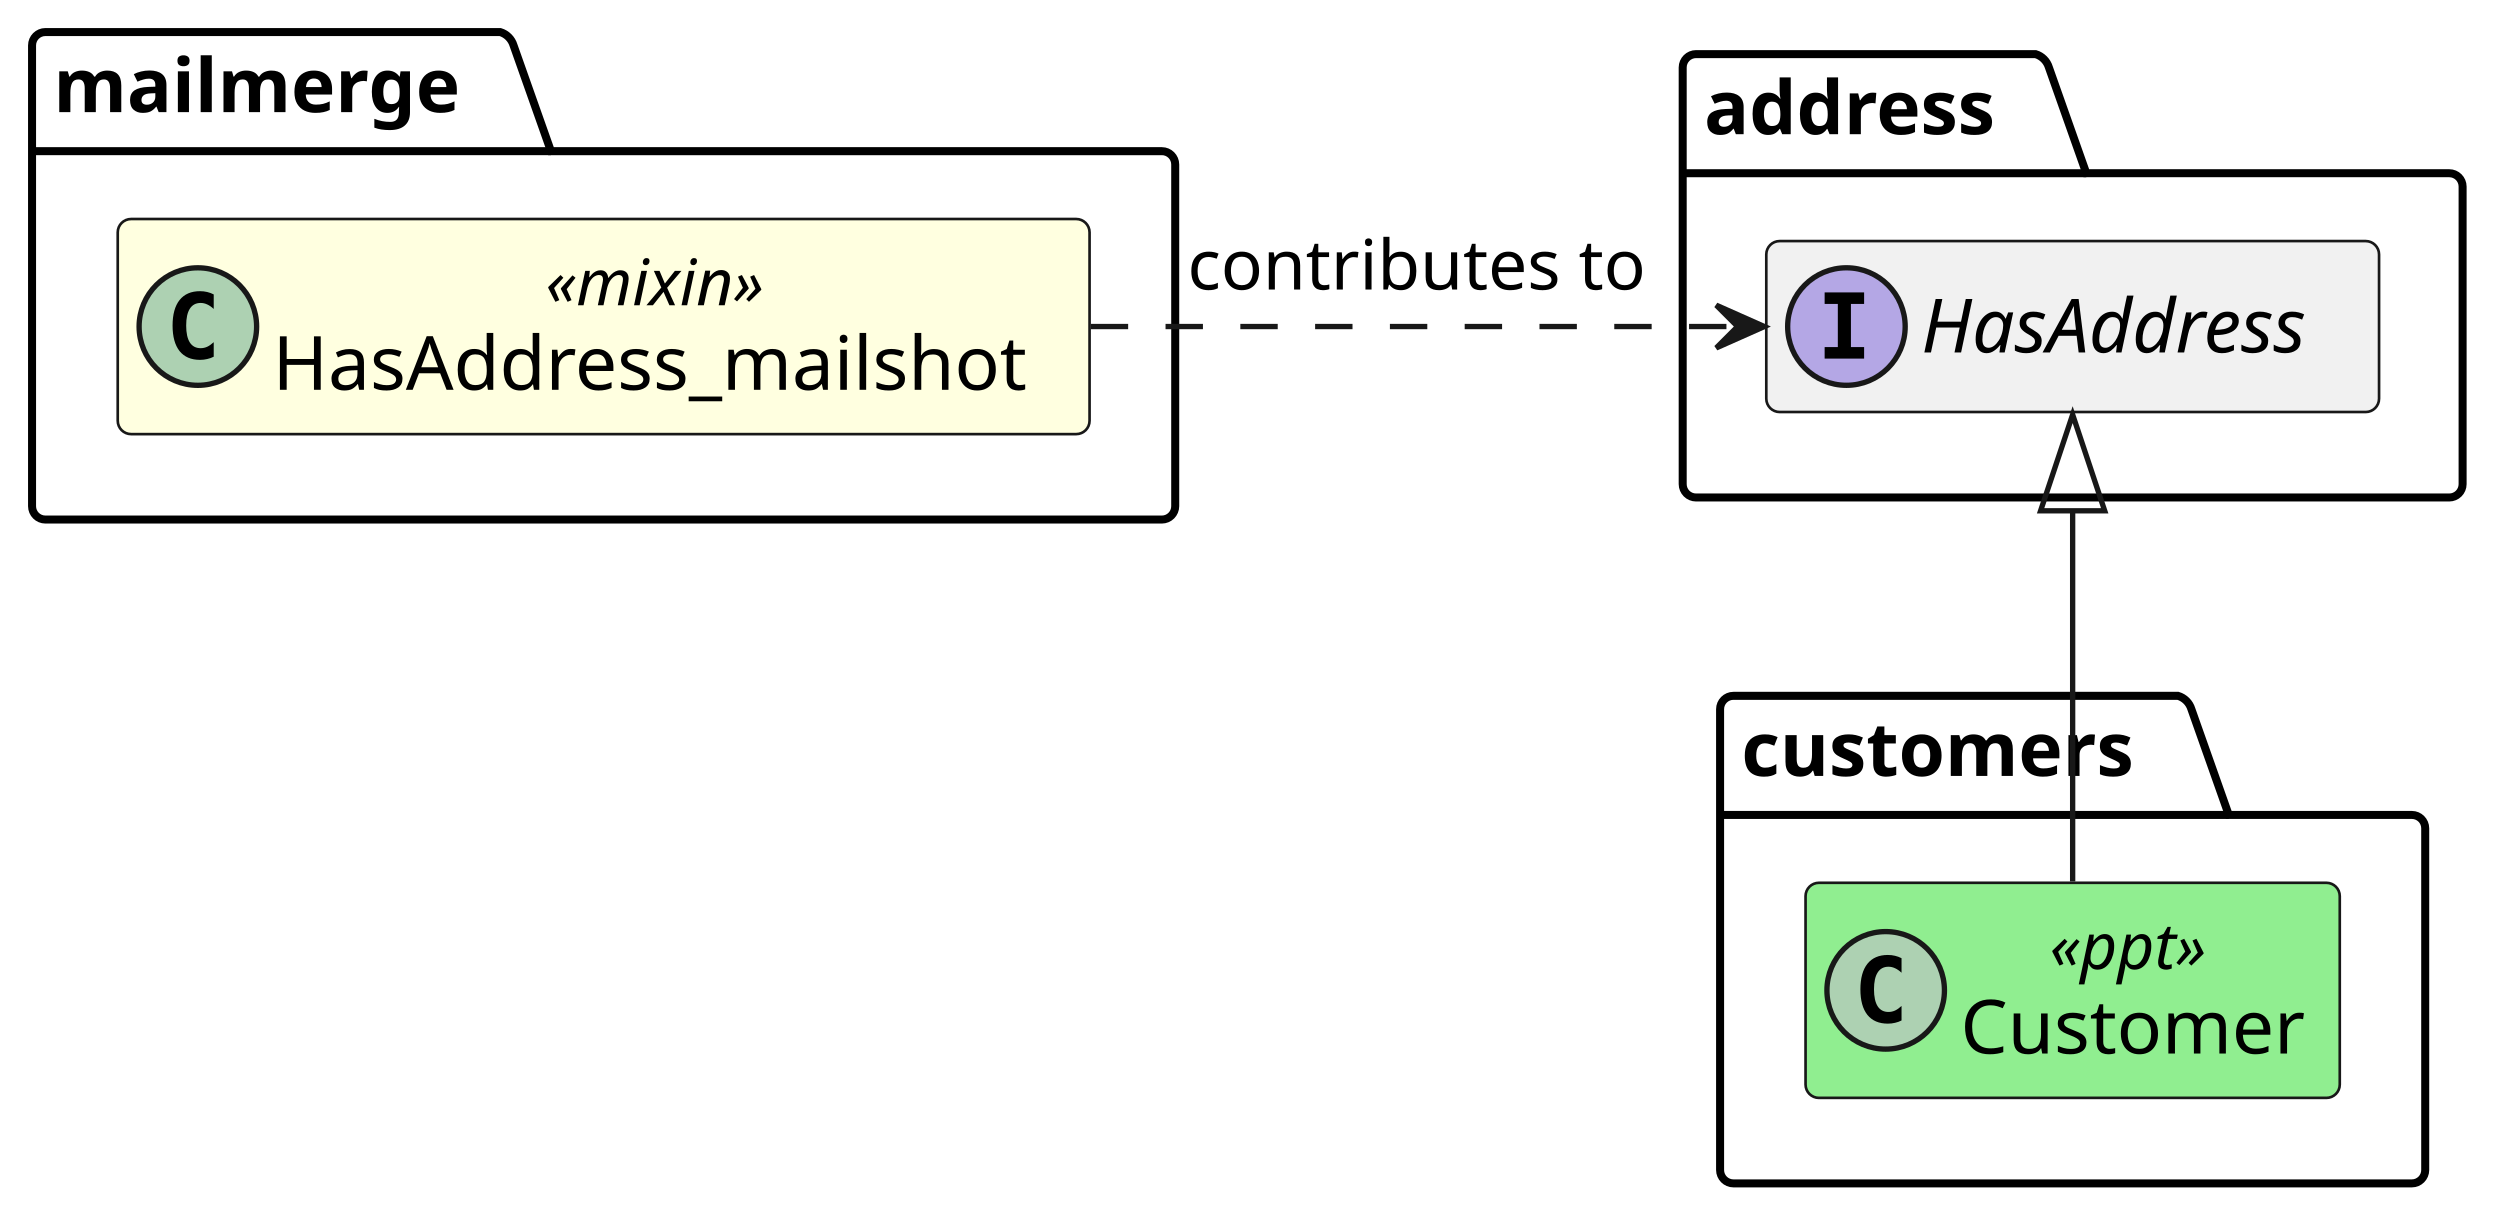
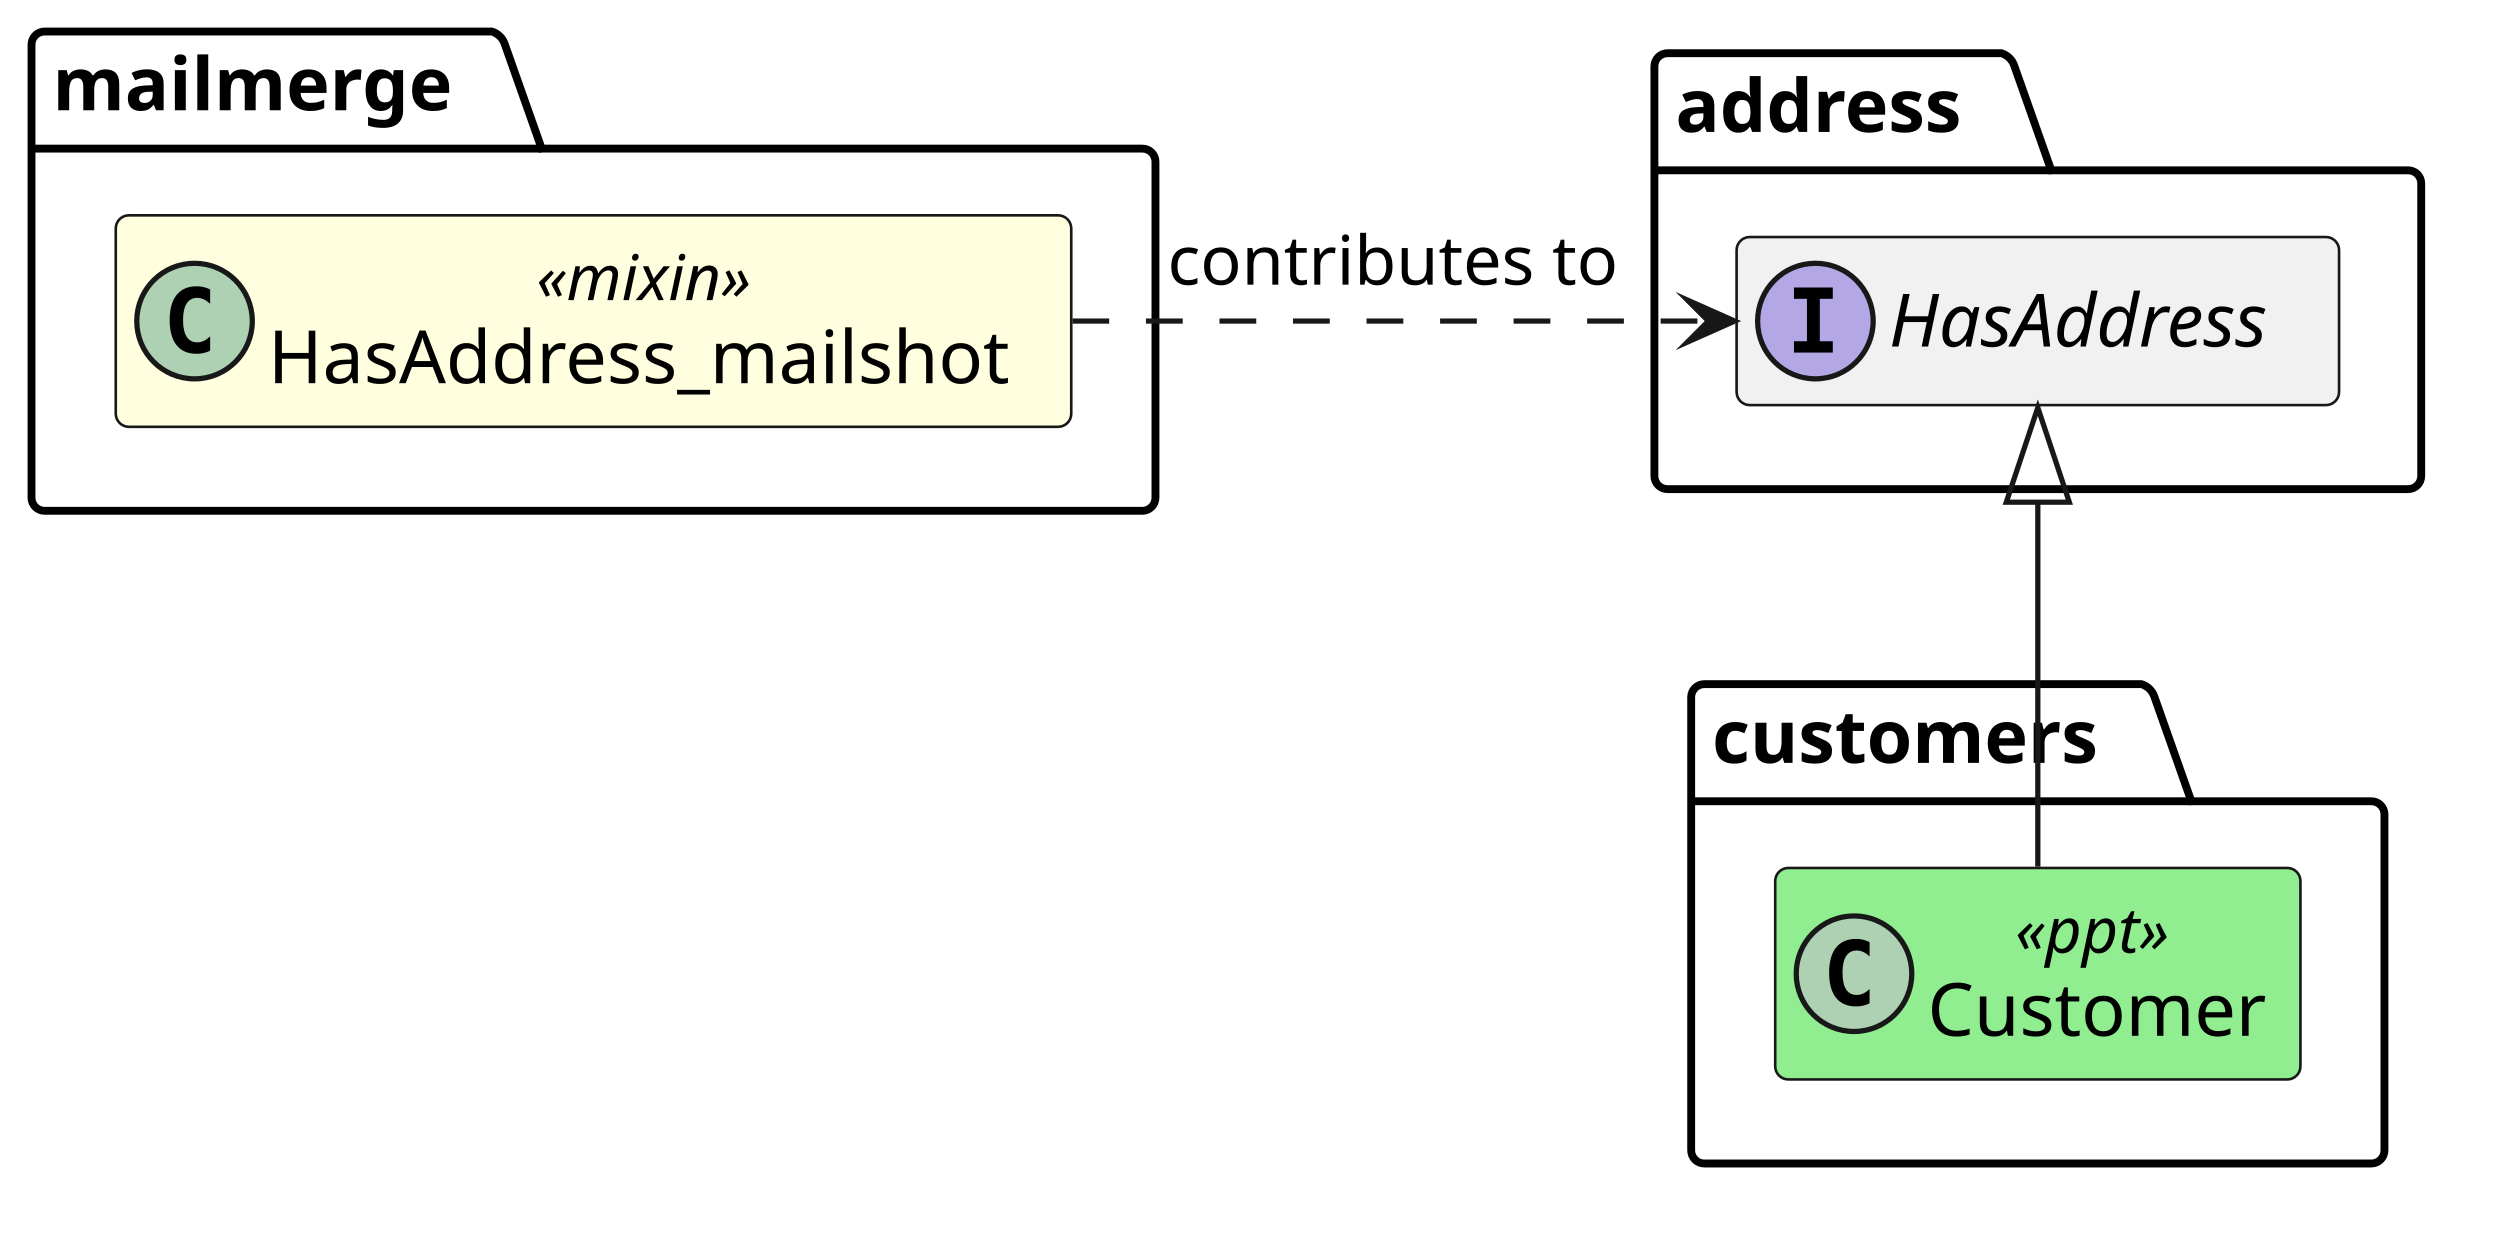
- <svg xmlns="http://www.w3.org/2000/svg" contentStyleType="text/css" data-diagram-type="CLASS" height="228px" preserveAspectRatio="none" style="width:468px;height:228px;background:#FFFFFF;" version="1.1" viewBox="0 0 468 228" width="468px" zoomAndPan="magnify">
+ <svg xmlns="http://www.w3.org/2000/svg" contentStyleType="text/css" data-diagram-type="CLASS" height="236px" preserveAspectRatio="none" style="width:476px;height:236px;background:#FFFFFF;" version="1.1" viewBox="0 0 476 236" width="476px" zoomAndPan="magnify">
  <defs />
  <g>
-     <g class="cluster" data-qualified-name="mailmerge" data-source-line="19" id="ent0002">
+     <g class="cluster" data-qualified-name="mailmerge" data-source-line="19" id="ent0001">
      <path d="M8.5,6 L93.637,6 A3.75,3.75 0 0 1 96.137,8.5 L103.137,28.297 L217.5,28.297 A2.5,2.5 0 0 1 220,30.797 L220,94.76 A2.5,2.5 0 0 1 217.5,97.26 L8.5,97.26 A2.5,2.5 0 0 1 6,94.76 L6,8.5 A2.5,2.5 0 0 1 8.5,6" fill="none" style="stroke:#000000;stroke-width:1.5;" />
      <line style="stroke:#000000;stroke-width:1.5;" x1="6" x2="103.137" y1="28.297" y2="28.297" />
-       <text fill="#000000" font-family="sans-serif" font-size="14" font-weight="bold" lengthAdjust="spacing" textLength="84.137" x="10" y="20.995">mailmerge</text>
+       <text fill="#000000" font-family="sans-serif" font-size="14" font-weight="700" lengthAdjust="spacing" textLength="84.137" x="10" y="20.995">mailmerge</text>
    </g>
-     <g class="cluster" data-qualified-name="address" data-source-line="23" id="ent0004">
+     <g class="cluster" data-qualified-name="address" data-source-line="23" id="ent0003">
      <path d="M317.5,10.13 L381.056,10.13 A3.75,3.75 0 0 1 383.556,12.63 L390.556,32.427 L458.5,32.427 A2.5,2.5 0 0 1 461,34.927 L461,90.63 A2.5,2.5 0 0 1 458.5,93.13 L317.5,93.13 A2.5,2.5 0 0 1 315,90.63 L315,12.63 A2.5,2.5 0 0 1 317.5,10.13" fill="none" style="stroke:#000000;stroke-width:1.5;" />
      <line style="stroke:#000000;stroke-width:1.5;" x1="315" x2="390.556" y1="32.427" y2="32.427" />
-       <text fill="#000000" font-family="sans-serif" font-size="14" font-weight="bold" lengthAdjust="spacing" textLength="62.556" x="319" y="25.125">address</text>
+       <text fill="#000000" font-family="sans-serif" font-size="14" font-weight="700" lengthAdjust="spacing" textLength="62.556" x="319" y="25.125">address</text>
    </g>
-     <g class="cluster" data-qualified-name="customers" data-source-line="27" id="ent0006">
+     <g class="cluster" data-qualified-name="customers" data-source-line="27" id="ent0005">
      <path d="M324.5,130.26 L407.729,130.26 A3.75,3.75 0 0 1 410.229,132.76 L417.229,152.557 L451.5,152.557 A2.5,2.5 0 0 1 454,155.057 L454,219.03 A2.5,2.5 0 0 1 451.5,221.53 L324.5,221.53 A2.5,2.5 0 0 1 322,219.03 L322,132.76 A2.5,2.5 0 0 1 324.5,130.26" fill="none" style="stroke:#000000;stroke-width:1.5;" />
      <line style="stroke:#000000;stroke-width:1.5;" x1="322" x2="417.229" y1="152.557" y2="152.557" />
-       <text fill="#000000" font-family="sans-serif" font-size="14" font-weight="bold" lengthAdjust="spacing" textLength="82.23" x="326" y="145.255">customers</text>
+       <text fill="#000000" font-family="sans-serif" font-size="14" font-weight="700" lengthAdjust="spacing" textLength="82.23" x="326" y="145.255">customers</text>
    </g>
-     <g class="entity" data-qualified-name="mailmerge.HasAddress_mailshot" data-source-line="20" id="ent0003">
+     <g class="entity" data-qualified-name="mailmerge.HasAddress_mailshot" data-source-line="20" id="ent0002">
      <rect fill="#FFFFE0" height="40.266" rx="2.5" ry="2.5" style="stroke:#181818;stroke-width:0.5;" width="181.926" x="22.04" y="41" />
      <ellipse cx="37.04" cy="61.133" fill="#ADD1B2" rx="11" ry="11" style="stroke:#181818;stroke-width:1;" />
      <path d="M40.009,66.773 Q39.431,67.07 38.79,67.211 Q38.149,67.367 37.446,67.367 Q34.946,67.367 33.618,65.727 Q32.306,64.07 32.306,60.945 Q32.306,57.82 33.618,56.164 Q34.946,54.508 37.446,54.508 Q38.149,54.508 38.79,54.664 Q39.446,54.82 40.009,55.117 L40.009,57.836 Q39.384,57.258 38.79,56.992 Q38.196,56.711 37.571,56.711 Q36.227,56.711 35.54,57.789 Q34.852,58.852 34.852,60.945 Q34.852,63.039 35.54,64.117 Q36.227,65.18 37.571,65.18 Q38.196,65.18 38.79,64.914 Q39.384,64.633 40.009,64.055 L40.009,66.773 Z " fill="#000000" />
      <text fill="#000000" font-family="sans-serif" font-size="12" font-style="italic" lengthAdjust="spacing" textLength="47.748" x="102.129" y="57.139">«mixin»</text>
      <text fill="#000000" font-family="sans-serif" font-size="14" lengthAdjust="spacing" textLength="149.926" x="51.04" y="72.964">HasAddress_mailshot</text>
    </g>
-     <g class="entity" data-qualified-name="address.HasAddress" data-source-line="24" id="ent0005">
+     <g class="entity" data-qualified-name="address.HasAddress" data-source-line="24" id="ent0004">
      <rect fill="#F1F1F1" height="32" rx="2.5" ry="2.5" style="stroke:#181818;stroke-width:0.5;" width="114.708" x="330.65" y="45.13" />
      <ellipse cx="345.65" cy="61.13" fill="#B4A7E5" rx="11" ry="11" style="stroke:#181818;stroke-width:1;" />
      <path d="M341.572,56.896 L341.572,54.739 L348.962,54.739 L348.962,56.896 L346.494,56.896 L346.494,64.974 L348.962,64.974 L348.962,67.13 L341.572,67.13 L341.572,64.974 L344.041,64.974 L344.041,56.896 L341.572,56.896 Z " fill="#000000" />
      <text fill="#000000" font-family="sans-serif" font-size="14" font-style="italic" lengthAdjust="spacing" textLength="82.708" x="359.65" y="65.977">HasAddress</text>
    </g>
-     <g class="entity" data-qualified-name="customers.Customer" data-source-line="28" id="ent0007">
+     <g class="entity" data-qualified-name="customers.Customer" data-source-line="28" id="ent0006">
      <rect fill="#90EE90" height="40.266" rx="2.5" ry="2.5" style="stroke:#181818;stroke-width:0.5;" width="100.004" x="338" y="165.26" />
      <ellipse cx="353" cy="185.393" fill="#ADD1B2" rx="11" ry="11" style="stroke:#181818;stroke-width:1;" />
      <path d="M355.969,191.033 Q355.391,191.33 354.75,191.471 Q354.109,191.627 353.406,191.627 Q350.906,191.627 349.578,189.987 Q348.266,188.33 348.266,185.205 Q348.266,182.08 349.578,180.424 Q350.906,178.768 353.406,178.768 Q354.109,178.768 354.75,178.924 Q355.406,179.08 355.969,179.377 L355.969,182.096 Q355.344,181.518 354.75,181.252 Q354.156,180.971 353.531,180.971 Q352.188,180.971 351.5,182.049 Q350.812,183.112 350.812,185.205 Q350.812,187.299 351.5,188.377 Q352.188,189.44 353.531,189.44 Q354.156,189.44 354.75,189.174 Q355.344,188.893 355.969,188.315 L355.969,191.033 Z " fill="#000000" />
      <text fill="#000000" font-family="sans-serif" font-size="12" font-style="italic" lengthAdjust="spacing" textLength="34.623" x="383.69" y="181.399">«ppt»</text>
      <text fill="#000000" font-family="sans-serif" font-size="14" lengthAdjust="spacing" textLength="68.004" x="367" y="197.224">Customer</text>
    </g>
-     <g class="link" data-entity-1="ent0003" data-entity-2="ent0005" data-link-type="dependency" data-source-line="30" id="lnk8">
-       <path codeLine="30" d="M204.19,61.13 C245.78,61.13 287.77,61.13 324.28,61.13" fill="none" id="HasAddress_mailshot-to-HasAddress" style="stroke:#181818;stroke-width:1;stroke-dasharray:7,7;" />
-       <polygon fill="#181818" points="330.28,61.13,321.28,57.13,325.28,61.13,321.28,65.13,330.28,61.13" style="stroke:#181818;stroke-width:1;" />
+     <g class="link" data-entity-1="ent0002" data-entity-2="ent0004" data-link-type="dependency" data-source-line="30" id="lnk7">
+       <path codeLine="30" d="M204.19,61.13 C245.78,61.13 288.77,61.13 325.28,61.13" fill="none" id="HasAddress_mailshot-to-HasAddress" style="stroke:#181818;stroke-width:1;stroke-dasharray:7,7;" />
+       <polygon fill="#181818" points="330.28,61.13,321.28,57.13,325.28,61.13,321.28,65.13,330.28,61.13" style="stroke:#181818;stroke-width:1;stroke-linejoin:miter;stroke-miterlimit:10;" />
      <text fill="#000000" font-family="sans-serif" font-size="13" lengthAdjust="spacing" textLength="90.936" x="222.3" y="54.197">contributes to</text>
    </g>
-     <g class="link" data-entity-1="ent0005" data-entity-2="ent0007" data-link-type="extension" data-source-line="31" id="lnk10">
+     <g class="link" data-entity-1="ent0004" data-entity-2="ent0006" data-link-type="extension" data-source-line="31" id="lnk9">
      <path codeLine="31" d="M388,95.62 C388,117.85 388,140.8 388,165.01" fill="none" id="HasAddress-backto-Customer" style="stroke:#181818;stroke-width:1;" />
-       <polygon fill="none" points="388,77.62,382,95.62,394,95.62,388,77.62" style="stroke:#181818;stroke-width:1;" />
+       <polygon fill="none" points="388,77.62,382,95.62,394,95.62,388,77.62" style="stroke:#181818;stroke-width:1;stroke-linejoin:miter;stroke-miterlimit:10;" />
    </g>
  </g>
</svg>
